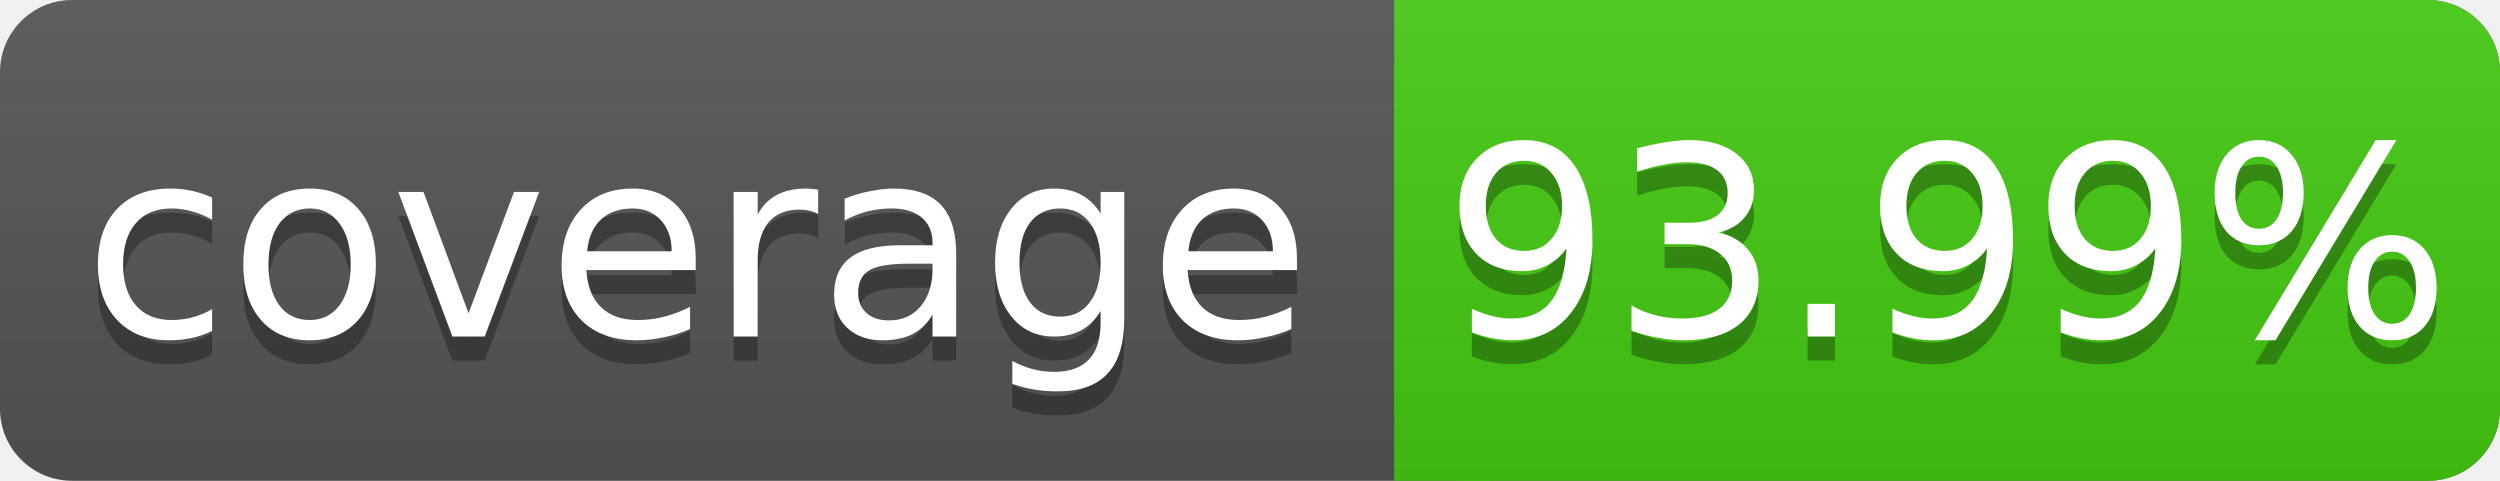
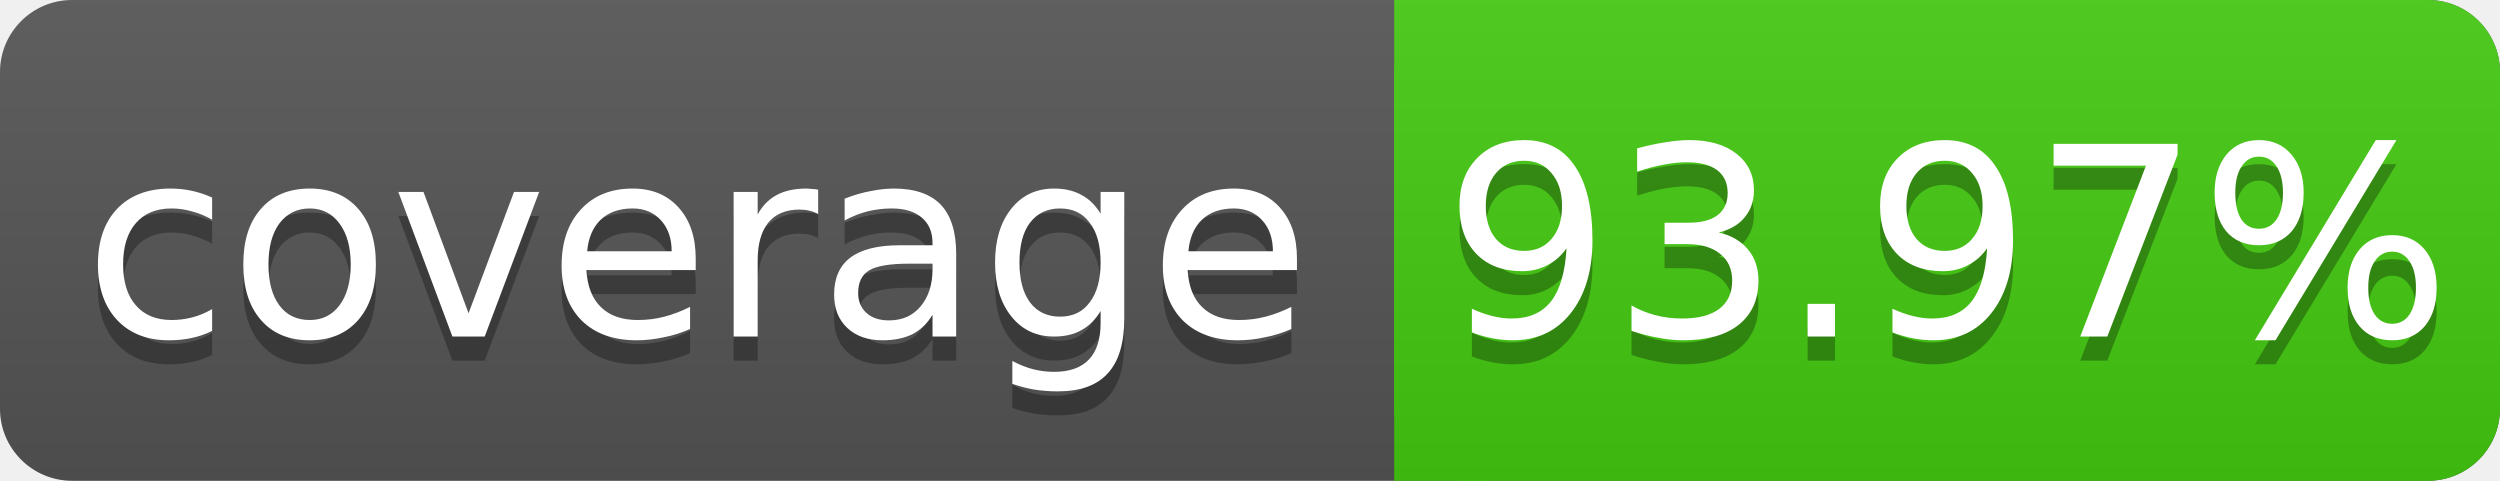
<svg xmlns="http://www.w3.org/2000/svg" width="104" height="20">
  <linearGradient id="s" x2="0" y2="100%">
    <stop offset="0" stop-color="#bbb" stop-opacity=".1" />
    <stop offset="1" stop-opacity=".1" />
  </linearGradient>
  <rect rx="3" width="104" height="20" fill="#555" />
  <rect rx="3" x="58" width="46" height="20" fill="#4c1" />
  <rect x="58" width="4" height="20" fill="#4c1" />
  <rect rx="3" width="104" height="20" fill="url(#s)" />
  <g fill="#fff" text-anchor="middle" font-family="DejaVu Sans,Verdana,Geneva,sans-serif" font-size="11">
    <text x="29" y="15" fill="#010101" fill-opacity=".3">coverage</text>
    <text x="29" y="14">coverage</text>
-     <text x="81" y="15" fill="#010101" fill-opacity=".3">93.99%</text>
-     <text x="81" y="14">93.99%</text>
+     <text x="81" y="15" fill="#010101" fill-opacity=".3">93.97%</text>
+     <text x="81" y="14">93.97%</text>
  </g>
</svg>
